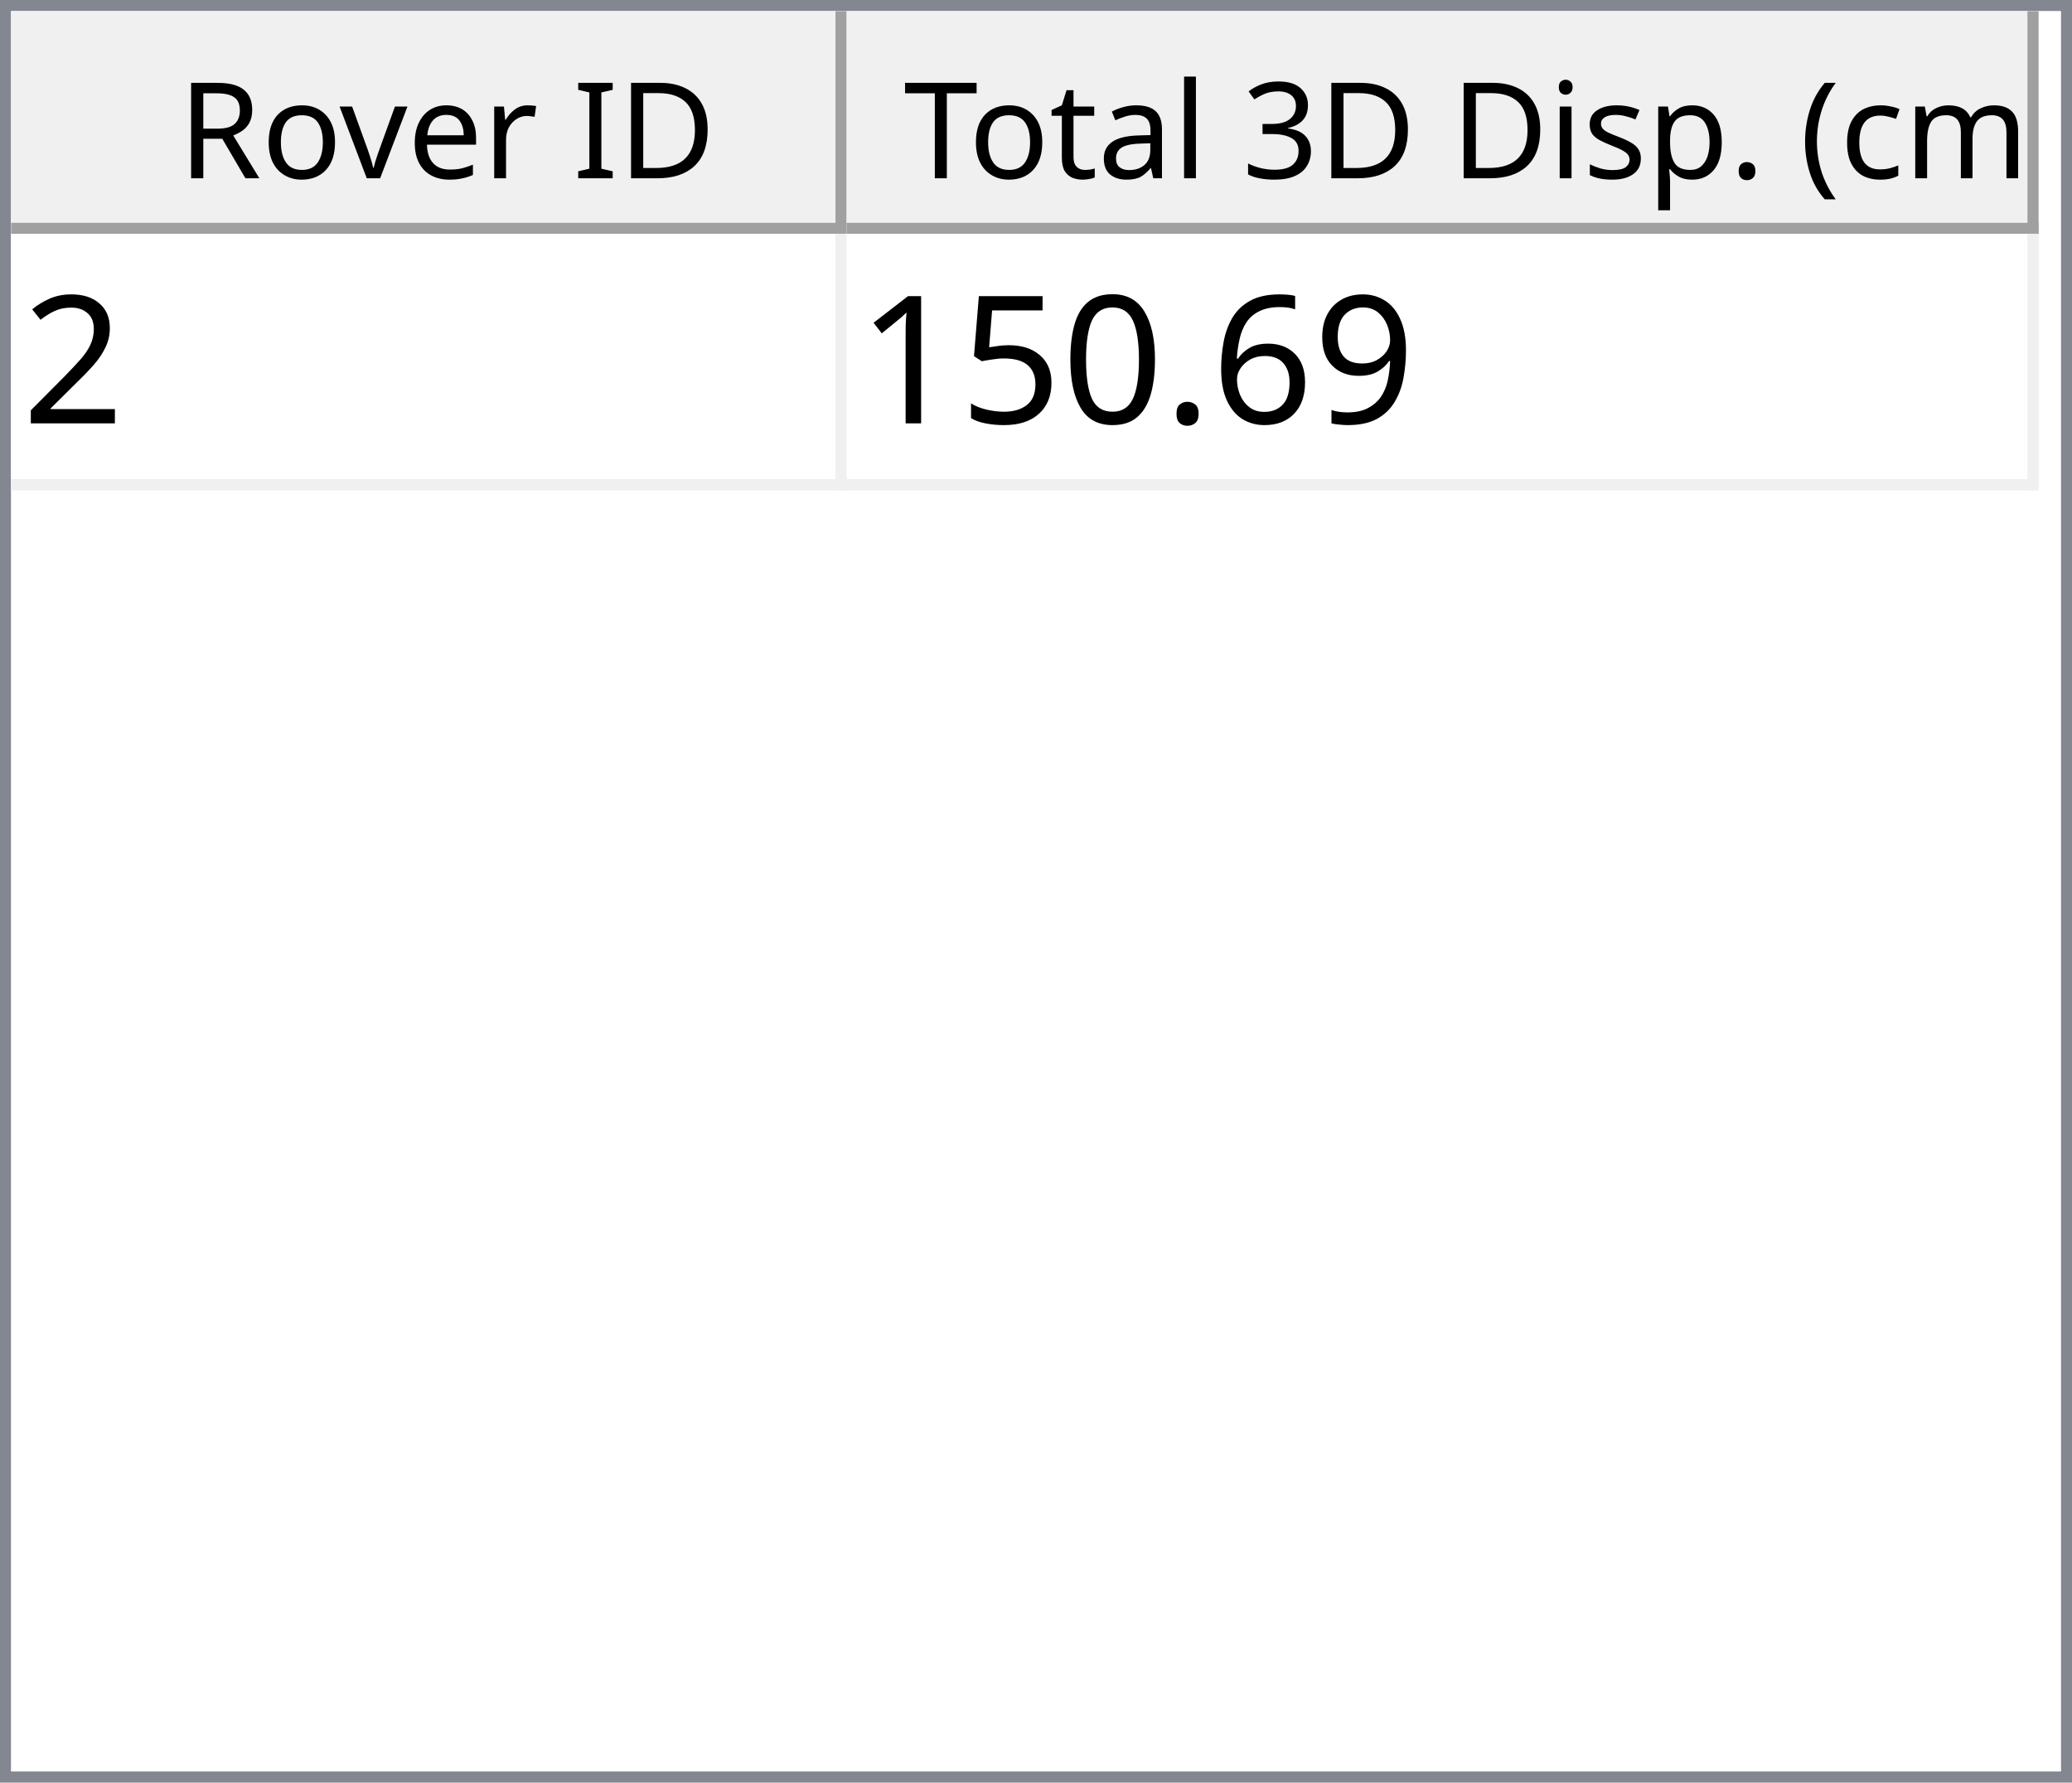
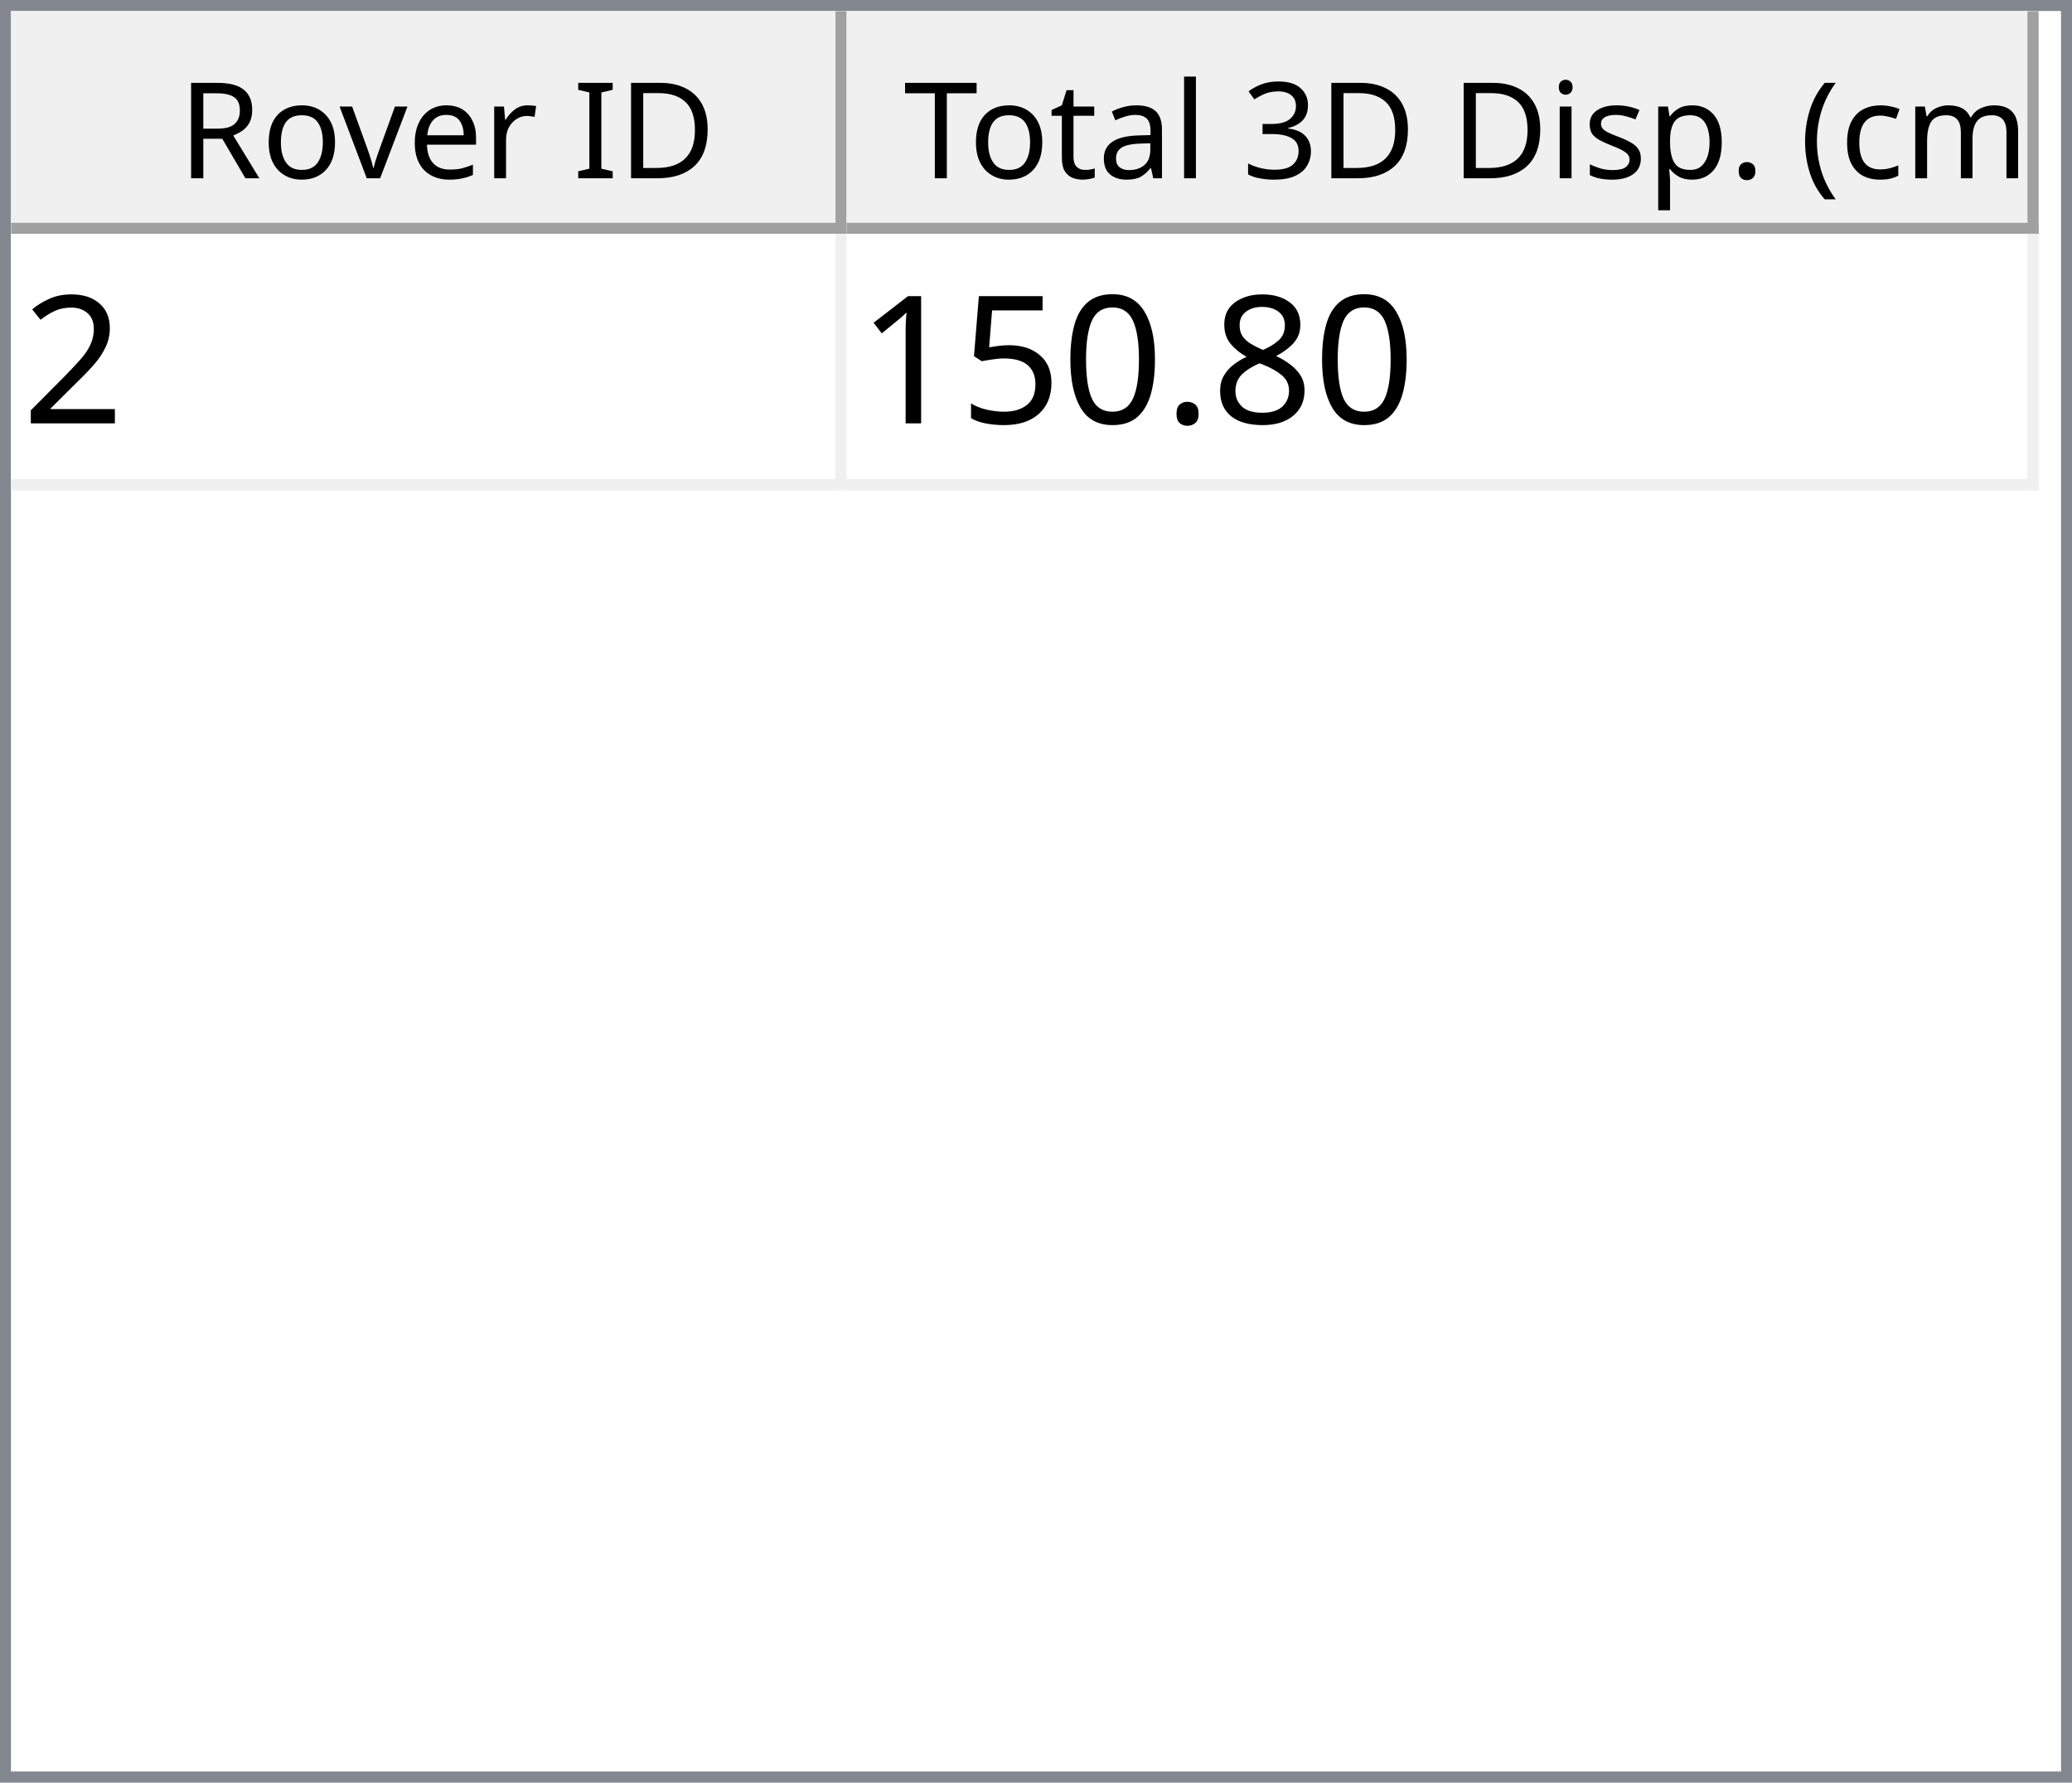
<svg xmlns="http://www.w3.org/2000/svg" style="fill-opacity:1; color-rendering:auto; color-interpolation:auto; text-rendering:auto; stroke:black; stroke-linecap:square; stroke-miterlimit:10; shape-rendering:auto; stroke-opacity:1; fill:black; stroke-dasharray:none; font-weight:normal; stroke-width:1; font-family:'Dialog'; font-style:normal; stroke-linejoin:miter; font-size:12px; stroke-dashoffset:0; image-rendering:auto;" width="186" height="160">
  <defs id="genericDefs" />
  <g>
    <defs id="defs1">
      <clipPath clipPathUnits="userSpaceOnUse" id="clipPath1">
        <path d="M0 0 L186 0 L186 160 L0 160 L0 0 Z" />
      </clipPath>
      <clipPath clipPathUnits="userSpaceOnUse" id="clipPath2">
        <path d="M0 0 L0 160 L186 160 L186 0 Z" />
      </clipPath>
      <clipPath clipPathUnits="userSpaceOnUse" id="clipPath3">
        <path d="M0 0 L0 20 L184 20 L184 0 Z" />
      </clipPath>
      <clipPath clipPathUnits="userSpaceOnUse" id="clipPath4">
        <path d="M0 0 L0 20 L75 20 L75 0 Z" />
      </clipPath>
      <clipPath clipPathUnits="userSpaceOnUse" id="clipPath5">
        <path d="M1 1 L1 19 L74 19 L74 1 Z" />
      </clipPath>
      <clipPath clipPathUnits="userSpaceOnUse" id="clipPath6">
        <path d="M0 0 L0 18 L73 18 L73 0 Z" />
      </clipPath>
      <clipPath clipPathUnits="userSpaceOnUse" id="clipPath7">
        <path d="M-0.5 -0.5 L-0.5 19.5 L74.5 19.5 L74.5 -0.5 Z" />
      </clipPath>
      <clipPath clipPathUnits="userSpaceOnUse" id="clipPath8">
        <path d="M0 0 L0 20 L107 20 L107 0 Z" />
      </clipPath>
      <clipPath clipPathUnits="userSpaceOnUse" id="clipPath9">
        <path d="M1 1 L1 19 L106 19 L106 1 Z" />
      </clipPath>
      <clipPath clipPathUnits="userSpaceOnUse" id="clipPath10">
        <path d="M0 0 L0 18 L105 18 L105 0 Z" />
      </clipPath>
      <clipPath clipPathUnits="userSpaceOnUse" id="clipPath11">
        <path d="M-0.5 -0.5 L-0.5 19.5 L106.5 19.5 L106.5 -0.5 Z" />
      </clipPath>
      <clipPath clipPathUnits="userSpaceOnUse" id="clipPath12">
        <path d="M0 0 L0 138 L184 138 L184 0 Z" />
      </clipPath>
      <clipPath clipPathUnits="userSpaceOnUse" id="clipPath13">
        <path d="M0 0 L0 23 L182 23 L182 0 Z" />
      </clipPath>
      <clipPath clipPathUnits="userSpaceOnUse" id="clipPath14">
        <path d="M-0.5 -0.5 L-0.5 22.5 L181.5 22.5 L181.5 -0.5 Z" />
      </clipPath>
      <clipPath clipPathUnits="userSpaceOnUse" id="clipPath15">
        <path d="M0 0 L0 22 L74 22 L74 0 Z" />
      </clipPath>
      <clipPath clipPathUnits="userSpaceOnUse" id="clipPath16">
        <path d="M0 0 L0 22 L106 22 L106 0 Z" />
      </clipPath>
      <font horiz-adv-x="64.551" id="font1">
        <font-face ascent="107.91" descent="25.098" units-per-em="100" style="font-style:normal; font-family:Segoe UI; font-weight:normal;" />
        <missing-glyph horiz-adv-x="64.551" d="M8.109 0 L8.109 68.266 L56.453 68.266 L56.453 0 L8.109 0 ZM15.328 7.234 L49.219 7.234 L49.219 61.031 L15.328 61.031 L15.328 7.234 Z" />
        <glyph unicode="D" horiz-adv-x="70.117" d="M9.188 0 L9.188 70.016 L28.516 70.016 Q65.531 70.016 65.531 35.891 Q65.531 19.672 55.25 9.836 Q44.969 0 27.734 0 L9.188 0 ZM17.391 62.594 L17.391 7.422 L27.828 7.422 Q41.609 7.422 49.273 14.797 Q56.938 22.172 56.938 35.688 Q56.938 62.594 28.328 62.594 L17.391 62.594 Z" />
        <glyph unicode="I" horiz-adv-x="26.611" d="M17.391 0 L9.188 0 L9.188 70.016 L17.391 70.016 L17.391 0 Z" />
        <glyph unicode=" " horiz-adv-x="27.393" d="" />
        <glyph unicode="r" horiz-adv-x="34.766" d="M34.188 41.891 Q32.078 43.5 28.125 43.5 Q23 43.5 19.555 38.672 Q16.109 33.844 16.109 25.484 L16.109 0 L8.109 0 L8.109 50 L16.109 50 L16.109 39.703 L16.312 39.703 Q18.016 44.969 21.531 47.922 Q25.047 50.875 29.391 50.875 Q32.516 50.875 34.188 50.203 L34.188 41.891 Z" />
        <glyph unicode="e" horiz-adv-x="52.295" d="M48.297 23 L12.984 23 Q13.188 14.656 17.484 10.109 Q21.781 5.562 29.297 5.562 Q37.75 5.562 44.828 11.141 L44.828 3.609 Q38.234 -1.172 27.391 -1.172 Q16.797 -1.172 10.742 5.641 Q4.688 12.453 4.688 24.812 Q4.688 36.469 11.305 43.82 Q17.922 51.172 27.734 51.172 Q37.547 51.172 42.922 44.828 Q48.297 38.484 48.297 27.203 L48.297 23 ZM40.094 29.781 Q40.047 36.719 36.75 40.578 Q33.453 44.438 27.594 44.438 Q21.922 44.438 17.969 40.383 Q14.016 36.328 13.094 29.781 L40.094 29.781 Z" />
        <glyph unicode="v" horiz-adv-x="47.9" d="M47.406 50 L27.484 0 L19.625 0 L0.688 50 L9.469 50 L22.172 13.672 Q23.578 9.672 23.922 6.688 L24.125 6.688 Q24.609 10.453 25.688 13.484 L38.969 50 L47.406 50 Z" />
        <glyph unicode="o" horiz-adv-x="58.594" d="M29 -1.172 Q17.922 -1.172 11.305 5.836 Q4.688 12.844 4.688 24.422 Q4.688 37.016 11.57 44.094 Q18.453 51.172 30.172 51.172 Q41.359 51.172 47.633 44.289 Q53.906 37.406 53.906 25.203 Q53.906 13.234 47.141 6.031 Q40.375 -1.172 29 -1.172 ZM29.594 44.438 Q21.875 44.438 17.383 39.188 Q12.891 33.938 12.891 24.703 Q12.891 15.828 17.43 10.695 Q21.969 5.562 29.594 5.562 Q37.359 5.562 41.531 10.594 Q45.703 15.625 45.703 24.906 Q45.703 34.281 41.531 39.359 Q37.359 44.438 29.594 44.438 Z" />
        <glyph unicode="R" horiz-adv-x="59.814" d="M59.375 0 L49.609 0 L37.891 19.625 Q36.281 22.359 34.766 24.289 Q33.25 26.219 31.664 27.438 Q30.078 28.656 28.25 29.219 Q26.422 29.781 24.125 29.781 L17.391 29.781 L17.391 0 L9.188 0 L9.188 70.016 L30.078 70.016 Q34.672 70.016 38.555 68.867 Q42.438 67.719 45.289 65.375 Q48.141 63.031 49.758 59.547 Q51.375 56.062 51.375 51.375 Q51.375 47.703 50.273 44.656 Q49.172 41.609 47.148 39.211 Q45.125 36.812 42.266 35.133 Q39.406 33.453 35.844 32.516 L35.844 32.328 Q37.594 31.547 38.891 30.547 Q40.188 29.547 41.359 28.18 Q42.531 26.812 43.68 25.078 Q44.828 23.344 46.234 21.047 L59.375 0 ZM17.391 62.594 L17.391 37.203 L28.516 37.203 Q31.594 37.203 34.203 38.133 Q36.812 39.062 38.719 40.797 Q40.625 42.531 41.703 45.047 Q42.781 47.562 42.781 50.688 Q42.781 56.297 39.141 59.445 Q35.5 62.594 28.609 62.594 L17.391 62.594 Z" />
        <glyph unicode=")" horiz-adv-x="30.176" d="M8.297 -15.922 L1.172 -15.922 Q16.406 2.344 16.406 26.812 Q16.406 51.469 1.078 70.016 L8.297 70.016 Q23.531 52.156 23.531 26.703 Q23.531 1.375 8.297 -15.922 Z" />
        <glyph unicode="m" horiz-adv-x="86.133" d="M79.109 0 L71.094 0 L71.094 28.719 Q71.094 37.016 68.531 40.727 Q65.969 44.438 59.906 44.438 Q54.781 44.438 51.195 39.75 Q47.609 35.062 47.609 28.516 L47.609 0 L39.594 0 L39.594 29.688 Q39.594 44.438 28.219 44.438 Q22.953 44.438 19.531 40.016 Q16.109 35.594 16.109 28.516 L16.109 0 L8.109 0 L8.109 50 L16.109 50 L16.109 42.094 L16.312 42.094 Q21.625 51.172 31.844 51.172 Q36.969 51.172 40.773 48.312 Q44.578 45.453 46 40.828 Q51.562 51.172 62.594 51.172 Q79.109 51.172 79.109 30.812 L79.109 0 Z" />
        <glyph unicode="c" horiz-adv-x="46.191" d="M42.188 2.297 Q36.422 -1.172 28.516 -1.172 Q17.828 -1.172 11.258 5.789 Q4.688 12.75 4.688 23.828 Q4.688 36.188 11.766 43.68 Q18.844 51.172 30.672 51.172 Q37.25 51.172 42.281 48.734 L42.281 40.531 Q36.719 44.438 30.375 44.438 Q22.703 44.438 17.797 38.945 Q12.891 33.453 12.891 24.516 Q12.891 15.719 17.508 10.641 Q22.125 5.562 29.891 5.562 Q36.422 5.562 42.188 9.906 L42.188 2.297 Z" />
        <glyph unicode="(" horiz-adv-x="30.176" d="M29.109 -15.922 L21.969 -15.922 Q6.844 1.375 6.844 26.703 Q6.844 52.156 21.969 70.016 L29.203 70.016 Q13.875 51.469 13.875 26.812 Q13.875 2.344 29.109 -15.922 Z" />
        <glyph unicode="." horiz-adv-x="21.68" d="M10.891 -1.078 Q8.641 -1.078 7.055 0.539 Q5.469 2.156 5.469 4.391 Q5.469 6.641 7.055 8.273 Q8.641 9.906 10.891 9.906 Q13.188 9.906 14.797 8.273 Q16.406 6.641 16.406 4.391 Q16.406 2.156 14.797 0.539 Q13.188 -1.078 10.891 -1.078 Z" />
        <glyph unicode="p" horiz-adv-x="58.789" d="M16.312 7.234 L16.109 7.234 L16.109 -23 L8.109 -23 L8.109 50 L16.109 50 L16.109 41.219 L16.312 41.219 Q22.219 51.172 33.594 51.172 Q43.266 51.172 48.688 44.461 Q54.109 37.75 54.109 26.469 Q54.109 13.922 48 6.375 Q41.891 -1.172 31.297 -1.172 Q21.578 -1.172 16.312 7.234 ZM16.109 27.391 L16.109 20.406 Q16.109 14.203 20.141 9.883 Q24.172 5.562 30.375 5.562 Q37.641 5.562 41.773 11.133 Q45.906 16.703 45.906 26.609 Q45.906 34.969 42.047 39.703 Q38.188 44.438 31.594 44.438 Q24.609 44.438 20.359 39.578 Q16.109 34.719 16.109 27.391 Z" />
        <glyph unicode="s" horiz-adv-x="42.432" d="M5.078 1.812 L5.078 10.406 Q11.625 5.562 19.484 5.562 Q30.031 5.562 30.031 12.594 Q30.031 14.594 29.125 15.992 Q28.219 17.391 26.68 18.461 Q25.141 19.531 23.07 20.383 Q21 21.234 18.609 22.172 Q15.281 23.484 12.766 24.828 Q10.25 26.172 8.57 27.859 Q6.891 29.547 6.031 31.695 Q5.172 33.844 5.172 36.719 Q5.172 40.234 6.789 42.945 Q8.406 45.656 11.086 47.484 Q13.766 49.312 17.211 50.242 Q20.656 51.172 24.312 51.172 Q30.812 51.172 35.938 48.922 L35.938 40.828 Q30.422 44.438 23.25 44.438 Q21 44.438 19.195 43.922 Q17.391 43.406 16.094 42.477 Q14.797 41.547 14.086 40.258 Q13.375 38.969 13.375 37.406 Q13.375 35.453 14.086 34.133 Q14.797 32.812 16.164 31.789 Q17.531 30.766 19.484 29.938 Q21.438 29.109 23.922 28.125 Q27.25 26.859 29.883 25.516 Q32.516 24.172 34.375 22.484 Q36.234 20.797 37.234 18.602 Q38.234 16.406 38.234 13.375 Q38.234 9.672 36.602 6.938 Q34.969 4.203 32.234 2.398 Q29.5 0.594 25.93 -0.289 Q22.359 -1.172 18.453 -1.172 Q10.75 -1.172 5.078 1.812 Z" />
        <glyph unicode="i" horiz-adv-x="24.219" d="M12.203 62.703 Q10.062 62.703 8.547 64.164 Q7.031 65.625 7.031 67.875 Q7.031 70.125 8.547 71.609 Q10.062 73.094 12.203 73.094 Q14.406 73.094 15.945 71.609 Q17.484 70.125 17.484 67.875 Q17.484 65.719 15.945 64.211 Q14.406 62.703 12.203 62.703 ZM16.109 0 L8.109 0 L8.109 50 L16.109 50 L16.109 0 Z" />
        <glyph unicode="3" horiz-adv-x="53.906" d="M46.531 19.828 Q46.531 15.094 44.75 11.211 Q42.969 7.328 39.719 4.57 Q36.469 1.812 31.93 0.297 Q27.391 -1.219 21.922 -1.219 Q11.922 -1.219 6 2.594 L6 11.188 Q13.094 5.609 22.219 5.609 Q25.875 5.609 28.828 6.539 Q31.781 7.469 33.906 9.227 Q36.031 10.984 37.18 13.477 Q38.328 15.969 38.328 19.094 Q38.328 32.812 18.797 32.812 L12.984 32.812 L12.984 39.594 L18.5 39.594 Q35.797 39.594 35.797 52.484 Q35.797 64.406 22.609 64.406 Q15.188 64.406 8.688 59.422 L8.688 67.188 Q15.375 71.188 24.609 71.188 Q29 71.188 32.57 69.969 Q36.141 68.75 38.68 66.555 Q41.219 64.359 42.609 61.281 Q44 58.203 44 54.5 Q44 40.672 30.031 36.719 L30.031 36.531 Q33.594 36.141 36.625 34.797 Q39.656 33.453 41.852 31.305 Q44.047 29.156 45.289 26.25 Q46.531 23.344 46.531 19.828 Z" />
        <glyph unicode="l" horiz-adv-x="24.219" d="M16.109 0 L8.109 0 L8.109 74.031 L16.109 74.031 L16.109 0 Z" />
        <glyph unicode="a" horiz-adv-x="50.879" d="M43.891 0 L35.891 0 L35.891 7.812 L35.688 7.812 Q30.469 -1.172 20.312 -1.172 Q12.844 -1.172 8.617 2.781 Q4.391 6.734 4.391 13.281 Q4.391 27.297 20.906 29.594 L35.891 31.688 Q35.891 44.438 25.594 44.438 Q16.547 44.438 9.281 38.281 L9.281 46.484 Q16.656 51.172 26.266 51.172 Q43.891 51.172 43.891 32.516 L43.891 0 ZM35.891 25.297 L23.828 23.641 Q18.266 22.859 15.43 20.875 Q12.594 18.891 12.594 13.875 Q12.594 10.203 15.211 7.883 Q17.828 5.562 22.172 5.562 Q28.125 5.562 32.008 9.742 Q35.891 13.922 35.891 20.312 L35.891 25.297 Z" />
        <glyph unicode="t" horiz-adv-x="33.887" d="M31.297 0.484 Q28.469 -1.078 23.828 -1.078 Q10.688 -1.078 10.688 13.578 L10.688 43.172 L2.094 43.172 L2.094 50 L10.688 50 L10.688 62.203 L18.703 64.797 L18.703 50 L31.297 50 L31.297 43.172 L18.703 43.172 L18.703 14.984 Q18.703 9.969 20.414 7.82 Q22.125 5.672 26.078 5.672 Q29.109 5.672 31.297 7.328 L31.297 0.484 Z" />
        <glyph unicode="T" horiz-adv-x="52.393" d="M50.594 62.594 L30.375 62.594 L30.375 0 L22.172 0 L22.172 62.594 L2 62.594 L2 70.016 L50.594 70.016 L50.594 62.594 Z" />
      </font>
      <font horiz-adv-x="75.0" id="font2">
        <font-face ascent="100.537" descent="21.973" units-per-em="100" style="font-style:normal; font-family:sans-serif; font-weight:normal;" />
        <missing-glyph horiz-adv-x="75.0" d="M12.5 0 L12.5 62.5 L62.5 62.5 L62.5 0 L12.5 0 ZM14.062 1.562 L60.938 1.562 L60.938 60.938 L14.062 60.938 L14.062 1.562 Z" />
        <glyph unicode="2" horiz-adv-x="55.615" d="M50.344 8.453 L50.344 0 L3.031 0 Q2.938 3.172 4.047 6.109 Q5.859 10.938 9.836 15.625 Q13.812 20.312 21.344 26.469 Q33.016 36.031 37.117 41.625 Q41.219 47.219 41.219 52.203 Q41.219 57.422 37.477 61.008 Q33.734 64.594 27.734 64.594 Q21.391 64.594 17.578 60.789 Q13.766 56.984 13.719 50.25 L4.688 51.172 Q5.609 61.281 11.664 66.578 Q17.719 71.875 27.938 71.875 Q38.234 71.875 44.242 66.164 Q50.25 60.453 50.25 52 Q50.25 47.703 48.492 43.555 Q46.734 39.406 42.656 34.812 Q38.578 30.219 29.109 22.219 Q21.188 15.578 18.945 13.211 Q16.703 10.844 15.234 8.453 L50.344 8.453 Z" />
-         <glyph unicode="9" horiz-adv-x="55.615" d="M5.469 16.547 L13.922 17.328 Q14.984 11.375 18.016 8.688 Q21.047 6 25.781 6 Q29.828 6 32.883 7.859 Q35.938 9.719 37.891 12.82 Q39.844 15.922 41.164 21.195 Q42.484 26.469 42.484 31.938 Q42.484 32.516 42.438 33.688 Q39.797 29.5 35.234 26.883 Q30.672 24.266 25.344 24.266 Q16.453 24.266 10.305 30.711 Q4.156 37.156 4.156 47.703 Q4.156 58.594 10.578 65.234 Q17 71.875 26.656 71.875 Q33.641 71.875 39.43 68.117 Q45.219 64.359 48.219 57.398 Q51.219 50.438 51.219 37.25 Q51.219 23.531 48.242 15.406 Q45.266 7.281 39.383 3.031 Q33.5 -1.219 25.594 -1.219 Q17.188 -1.219 11.867 3.445 Q6.547 8.109 5.469 16.547 ZM41.453 48.141 Q41.453 55.719 37.43 60.156 Q33.406 64.594 27.734 64.594 Q21.875 64.594 17.531 59.812 Q13.188 55.031 13.188 47.406 Q13.188 40.578 17.312 36.305 Q21.438 32.031 27.484 32.031 Q33.594 32.031 37.523 36.305 Q41.453 40.578 41.453 48.141 Z" />
-         <glyph unicode="6" horiz-adv-x="55.615" d="M49.75 54.047 L41.016 53.375 Q39.844 58.547 37.703 60.891 Q34.125 64.656 28.906 64.656 Q24.703 64.656 21.531 62.312 Q17.391 59.281 14.992 53.469 Q12.594 47.656 12.5 36.922 Q15.672 41.75 20.266 44.094 Q24.859 46.438 29.891 46.438 Q38.672 46.438 44.852 39.969 Q51.031 33.5 51.031 23.25 Q51.031 16.5 48.125 10.719 Q45.219 4.938 40.141 1.859 Q35.062 -1.219 28.609 -1.219 Q17.625 -1.219 10.695 6.859 Q3.766 14.938 3.766 33.5 Q3.766 54.25 11.422 63.672 Q18.109 71.875 29.438 71.875 Q37.891 71.875 43.289 67.141 Q48.688 62.406 49.75 54.047 ZM13.875 23.188 Q13.875 18.656 15.797 14.508 Q17.719 10.359 21.188 8.18 Q24.656 6 28.469 6 Q34.031 6 38.039 10.492 Q42.047 14.984 42.047 22.703 Q42.047 30.125 38.086 34.398 Q34.125 38.672 28.125 38.672 Q22.172 38.672 18.023 34.398 Q13.875 30.125 13.875 23.188 Z" />
+         <glyph unicode="8" horiz-adv-x="55.615" d="M17.672 38.812 Q12.203 40.828 9.57 44.539 Q6.938 48.25 6.938 53.422 Q6.938 61.234 12.555 66.555 Q18.172 71.875 27.484 71.875 Q36.859 71.875 42.578 66.43 Q48.297 60.984 48.297 53.172 Q48.297 48.188 45.68 44.508 Q43.062 40.828 37.75 38.812 Q44.344 36.672 47.781 31.883 Q51.219 27.094 51.219 20.453 Q51.219 11.281 44.727 5.031 Q38.234 -1.219 27.641 -1.219 Q17.047 -1.219 10.547 5.055 Q4.047 11.328 4.047 20.703 Q4.047 27.688 7.594 32.398 Q11.141 37.109 17.672 38.812 ZM15.922 53.719 Q15.922 48.641 19.195 45.414 Q22.469 42.188 27.688 42.188 Q32.766 42.188 36.016 45.383 Q39.266 48.578 39.266 53.219 Q39.266 58.062 35.914 61.359 Q32.562 64.656 27.594 64.656 Q22.562 64.656 19.242 61.43 Q15.922 58.203 15.922 53.719 ZM13.094 20.656 Q13.094 16.891 14.875 13.375 Q16.656 9.859 20.172 7.93 Q23.688 6 27.734 6 Q34.031 6 38.133 10.055 Q42.234 14.109 42.234 20.359 Q42.234 26.703 38.016 30.859 Q33.797 35.016 27.438 35.016 Q21.234 35.016 17.164 30.914 Q13.094 26.812 13.094 20.656 Z" />
        <glyph unicode="." horiz-adv-x="27.783" d="M9.078 0 L9.078 10.016 L19.094 10.016 L19.094 0 L9.078 0 Z" />
        <glyph unicode="0" horiz-adv-x="55.615" d="M4.156 35.297 Q4.156 48 6.766 55.742 Q9.375 63.484 14.523 67.68 Q19.672 71.875 27.484 71.875 Q33.25 71.875 37.594 69.555 Q41.938 67.234 44.773 62.867 Q47.609 58.5 49.219 52.227 Q50.828 45.953 50.828 35.297 Q50.828 22.703 48.242 14.969 Q45.656 7.234 40.508 3.008 Q35.359 -1.219 27.484 -1.219 Q17.141 -1.219 11.234 6.203 Q4.156 15.141 4.156 35.297 ZM13.188 35.297 Q13.188 17.672 17.312 11.836 Q21.438 6 27.484 6 Q33.547 6 37.672 11.859 Q41.797 17.719 41.797 35.297 Q41.797 52.984 37.672 58.789 Q33.547 64.594 27.391 64.594 Q21.344 64.594 17.719 59.469 Q13.188 52.938 13.188 35.297 Z" />
        <glyph unicode="5" horiz-adv-x="55.615" d="M4.156 18.75 L13.375 19.531 Q14.406 12.797 18.141 9.398 Q21.875 6 27.156 6 Q33.5 6 37.891 10.789 Q42.281 15.578 42.281 23.484 Q42.281 31 38.062 35.352 Q33.844 39.703 27 39.703 Q22.75 39.703 19.336 37.773 Q15.922 35.844 13.969 32.766 L5.719 33.844 L12.641 70.609 L48.25 70.609 L48.25 62.203 L19.672 62.203 L15.828 42.969 Q22.266 47.469 29.344 47.469 Q38.719 47.469 45.164 40.969 Q51.609 34.469 51.609 24.266 Q51.609 14.547 45.953 7.469 Q39.062 -1.219 27.156 -1.219 Q17.391 -1.219 11.211 4.25 Q5.031 9.719 4.156 18.75 Z" />
        <glyph unicode="1" horiz-adv-x="55.615" d="M37.25 0 L28.469 0 L28.469 56 Q25.297 52.984 20.141 49.953 Q14.984 46.922 10.891 45.406 L10.891 53.906 Q18.266 57.375 23.781 62.305 Q29.297 67.234 31.594 71.875 L37.25 71.875 L37.25 0 Z" />
      </font>
    </defs>
    <g style="fill:white; stroke:white;">
      <rect x="0" y="0" width="186" style="clip-path:url(#clipPath1); stroke:none;" height="160" />
    </g>
    <g style="fill:white; text-rendering:optimizeSpeed; color-rendering:optimizeSpeed; image-rendering:optimizeSpeed; shape-rendering:crispEdges; stroke:white; color-interpolation:sRGB;">
      <rect x="0" width="186" height="160" y="0" style="stroke:none;" />
      <path style="stroke:none;" d="M0 160 L186 160 L186 0 L0 0 Z" />
    </g>
    <g style="fill:rgb(240,240,240); font-family:'Segoe UI'; stroke:rgb(240,240,240);">
      <rect x="0" y="0" width="186" style="clip-path:url(#clipPath2); stroke:none;" height="160" />
    </g>
    <g style="fill:rgb(130,135,144); font-family:'Segoe UI'; stroke:rgb(130,135,144);">
      <path d="M0 0 L186 0 L186 160 L0 160 L0 0 ZM1 1 L185 1 L185 159 L1 159 L1 1 Z" style="fill-rule:evenodd; clip-path:url(#clipPath2); stroke:none;" />
    </g>
    <g style="fill:white; font-family:'Segoe UI'; stroke:white;" transform="translate(1,1)">
      <rect x="0" y="0" width="184" style="clip-path:url(#clipPath3); stroke:none;" height="20" />
    </g>
    <g style="fill:rgb(240,240,240); font-family:'Segoe UI'; stroke:rgb(240,240,240);" transform="translate(1,1)">
      <rect x="0" y="0" width="75" style="clip-path:url(#clipPath4); stroke:none;" height="20" />
    </g>
    <g style="font-family:'Segoe UI';" transform="translate(2,2)">
      <text x="14" xml:space="preserve" y="14" style="clip-path:url(#clipPath6); stroke:none;">Rover ID</text>
    </g>
    <g style="fill:rgb(160,160,160); font-family:'Segoe UI'; stroke:rgb(160,160,160); stroke-linejoin:bevel;" transform="translate(1.5,1.5)">
      <line x1="74" x2="74" y1="0" style="fill:none; clip-path:url(#clipPath7);" y2="19" />
    </g>
    <g style="fill:rgb(160,160,160); font-family:'Segoe UI'; stroke:rgb(160,160,160); stroke-linejoin:bevel;" transform="matrix(1,0,0,1,1,1) translate(0.5,0.5)">
      <line x1="0" x2="74" y1="19" style="fill:none; clip-path:url(#clipPath7);" y2="19" />
    </g>
    <g style="fill:rgb(240,240,240); font-family:'Segoe UI'; stroke:rgb(240,240,240);" transform="translate(76,1)">
      <rect x="0" y="0" width="107" style="clip-path:url(#clipPath8); stroke:none;" height="20" />
    </g>
    <g style="font-family:'Segoe UI';" transform="translate(77,2)">
      <text x="1" xml:space="preserve" y="14" style="clip-path:url(#clipPath10); stroke:none;"> Total 3D Disp. (cm)</text>
    </g>
    <g style="fill:rgb(160,160,160); font-family:'Segoe UI'; stroke:rgb(160,160,160); stroke-linejoin:bevel;" transform="translate(76.5,1.5)">
      <line x1="106" x2="106" y1="0" style="fill:none; clip-path:url(#clipPath11);" y2="19" />
    </g>
    <g style="fill:rgb(160,160,160); font-family:'Segoe UI'; stroke:rgb(160,160,160); stroke-linejoin:bevel;" transform="matrix(1,0,0,1,76,1) translate(0.5,0.5)">
      <line x1="0" x2="106" y1="19" style="fill:none; clip-path:url(#clipPath11);" y2="19" />
    </g>
    <g style="fill:white; font-family:'Segoe UI'; stroke:white;" transform="translate(1,21)">
      <rect x="0" y="0" width="184" style="clip-path:url(#clipPath12); stroke:none;" height="138" />
    </g>
    <g style="fill:rgb(240,240,240); font-size:16px; font-family:sans-serif; stroke:rgb(240,240,240);" transform="translate(1,21)">
      <rect x="0" y="0" width="182" style="clip-path:url(#clipPath13); stroke:none;" height="23" />
      <line transform="translate(0.5,0.5)" x1="0" x2="181" y1="22" style="clip-path:url(#clipPath14); fill:none; stroke-linejoin:bevel;" y2="22" />
    </g>
    <g transform="matrix(1,0,0,1,1,21) translate(0.5,0.5)" style="fill:rgb(240,240,240); font-size:16px; font-family:sans-serif; stroke:rgb(240,240,240); stroke-linejoin:bevel;">
      <line x1="74" x2="74" y1="0" style="fill:none; clip-path:url(#clipPath14);" y2="22" />
    </g>
    <g transform="matrix(1,0,0,1,1,21) translate(0.5,0.5)" style="fill:rgb(240,240,240); font-size:16px; font-family:sans-serif; stroke:rgb(240,240,240); stroke-linejoin:bevel;">
      <line x1="181" x2="181" y1="0" style="fill:none; clip-path:url(#clipPath14);" y2="22" />
    </g>
    <g style="fill:white; font-size:16px; font-family:sans-serif; stroke:white;" transform="matrix(1,0,0,1,1,21)">
      <rect x="0" y="0" width="74" style="clip-path:url(#clipPath15); stroke:none;" height="22" />
      <text x="1" y="17" style="fill:black; clip-path:url(#clipPath15); stroke:none;" xml:space="preserve">2</text>
    </g>
    <g style="fill:white; font-size:16px; font-family:sans-serif; stroke:white;" transform="matrix(1,0,0,1,1,21) translate(75,0)">
      <rect x="0" y="0" width="106" style="clip-path:url(#clipPath16); stroke:none;" height="22" />
-       <text x="1" y="17" style="fill:black; clip-path:url(#clipPath16); stroke:none;" xml:space="preserve">150.69</text>
+       <text x="1" y="17" style="fill:black; clip-path:url(#clipPath16); stroke:none;" xml:space="preserve">150.80</text>
    </g>
  </g>
</svg>
